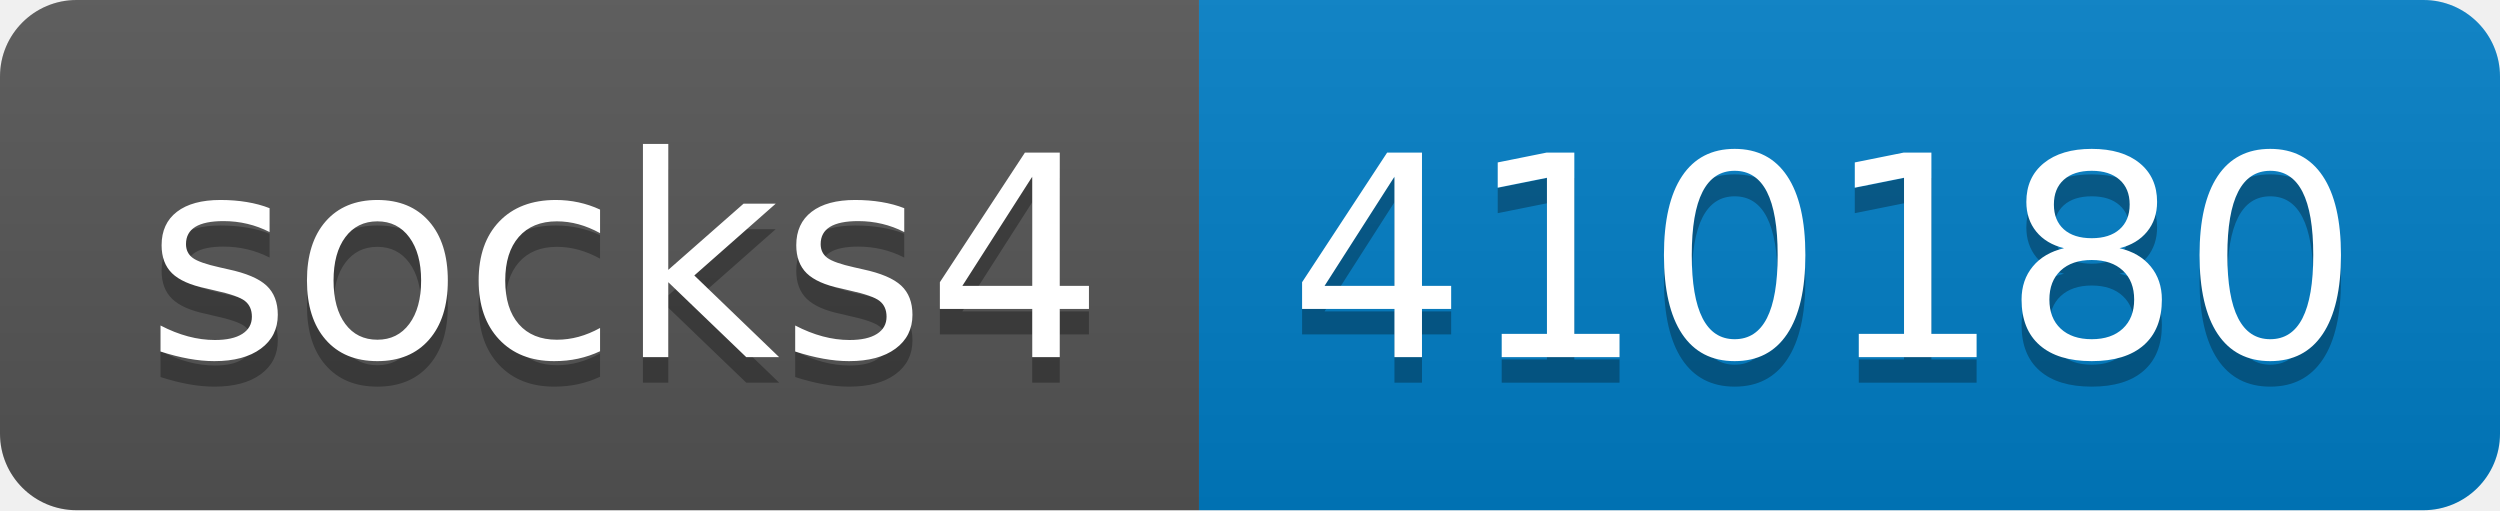
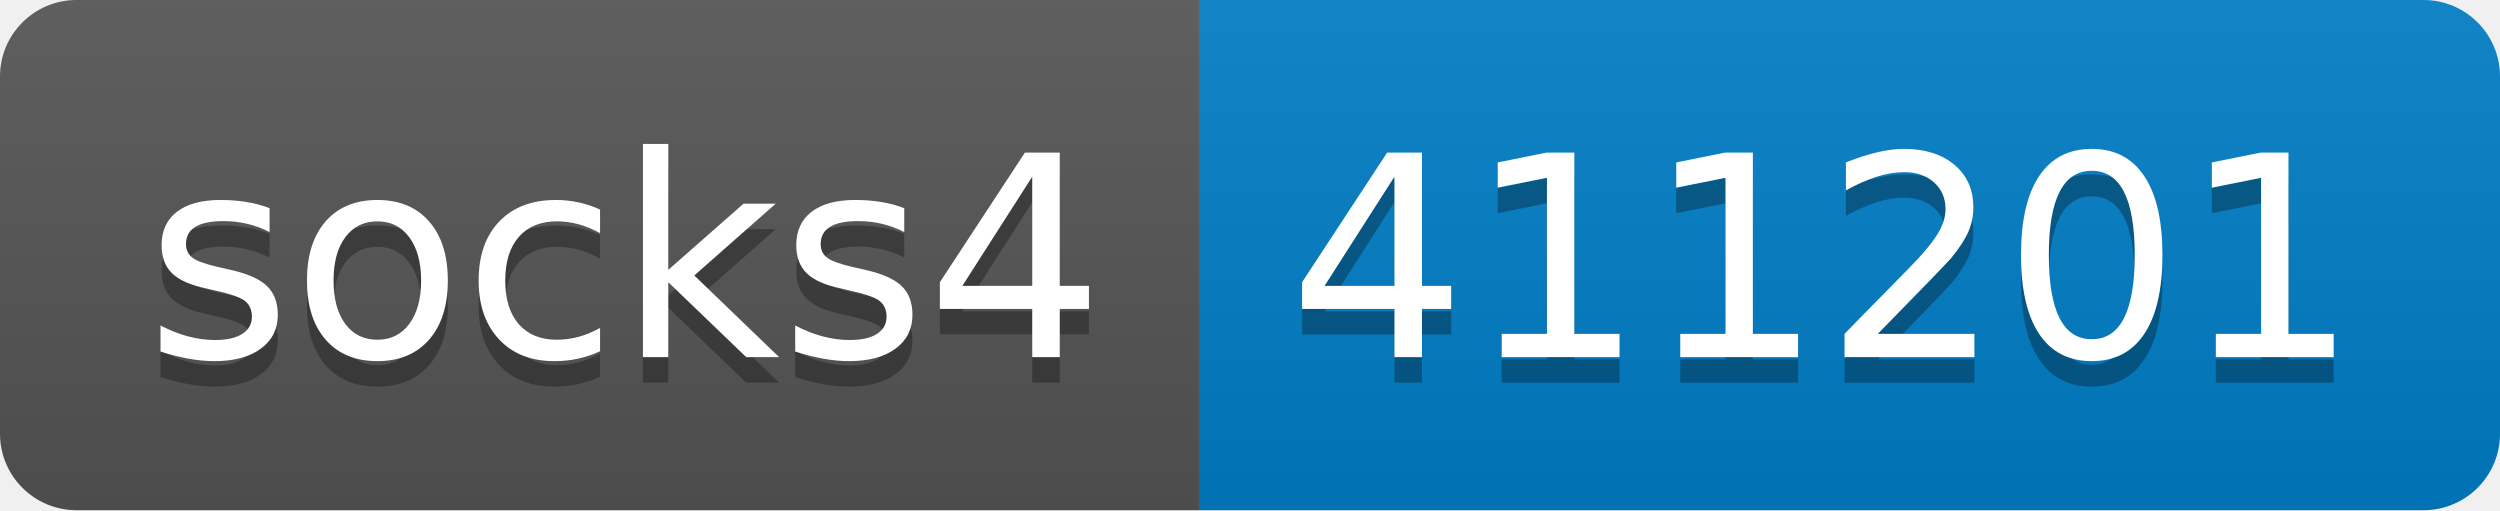
- <svg xmlns="http://www.w3.org/2000/svg" width="98" height="20" role="img" aria-label="socks4: 410180">
+ <svg xmlns="http://www.w3.org/2000/svg" width="98" height="20" role="img" aria-label="socks4: 411201">
  <linearGradient id="s" x2="0" y2="100%">
    <stop offset="0" stop-color="#bbb" stop-opacity=".1" />
    <stop offset="1" stop-opacity=".1" />
  </linearGradient>
  <clipPath id="r">
    <rect width="98" height="20" rx="3" fill="#fff" />
  </clipPath>
  <g clip-path="url(#r)">
    <rect width="47" height="20" fill="#555" />
    <rect x="47" width="51" height="20" fill="#007ec6" />
    <rect width="98" height="20" fill="url(#s)" />
  </g>
  <g fill="#fff" text-anchor="middle" font-family="Verdana,Geneva,DejaVu Sans,sans-serif" text-rendering="geometricPrecision" font-size="110">
    <text aria-hidden="true" x="245" y="150" fill="#010101" fill-opacity=".3" transform="scale(.1)" textLength="370">socks4</text>
    <text x="245" y="140" transform="scale(.1)" fill="#fff" textLength="370">socks4</text>
-     <text aria-hidden="true" x="715" y="150" fill="#010101" fill-opacity=".3" transform="scale(.1)" textLength="410">410180</text>
-     <text x="715" y="140" transform="scale(.1)" fill="#fff" textLength="410">410180</text>
+     <text aria-hidden="true" x="715" y="150" fill="#010101" fill-opacity=".3" transform="scale(.1)" textLength="410">411201</text>
+     <text x="715" y="140" transform="scale(.1)" fill="#fff" textLength="410">411201</text>
  </g>
</svg>
